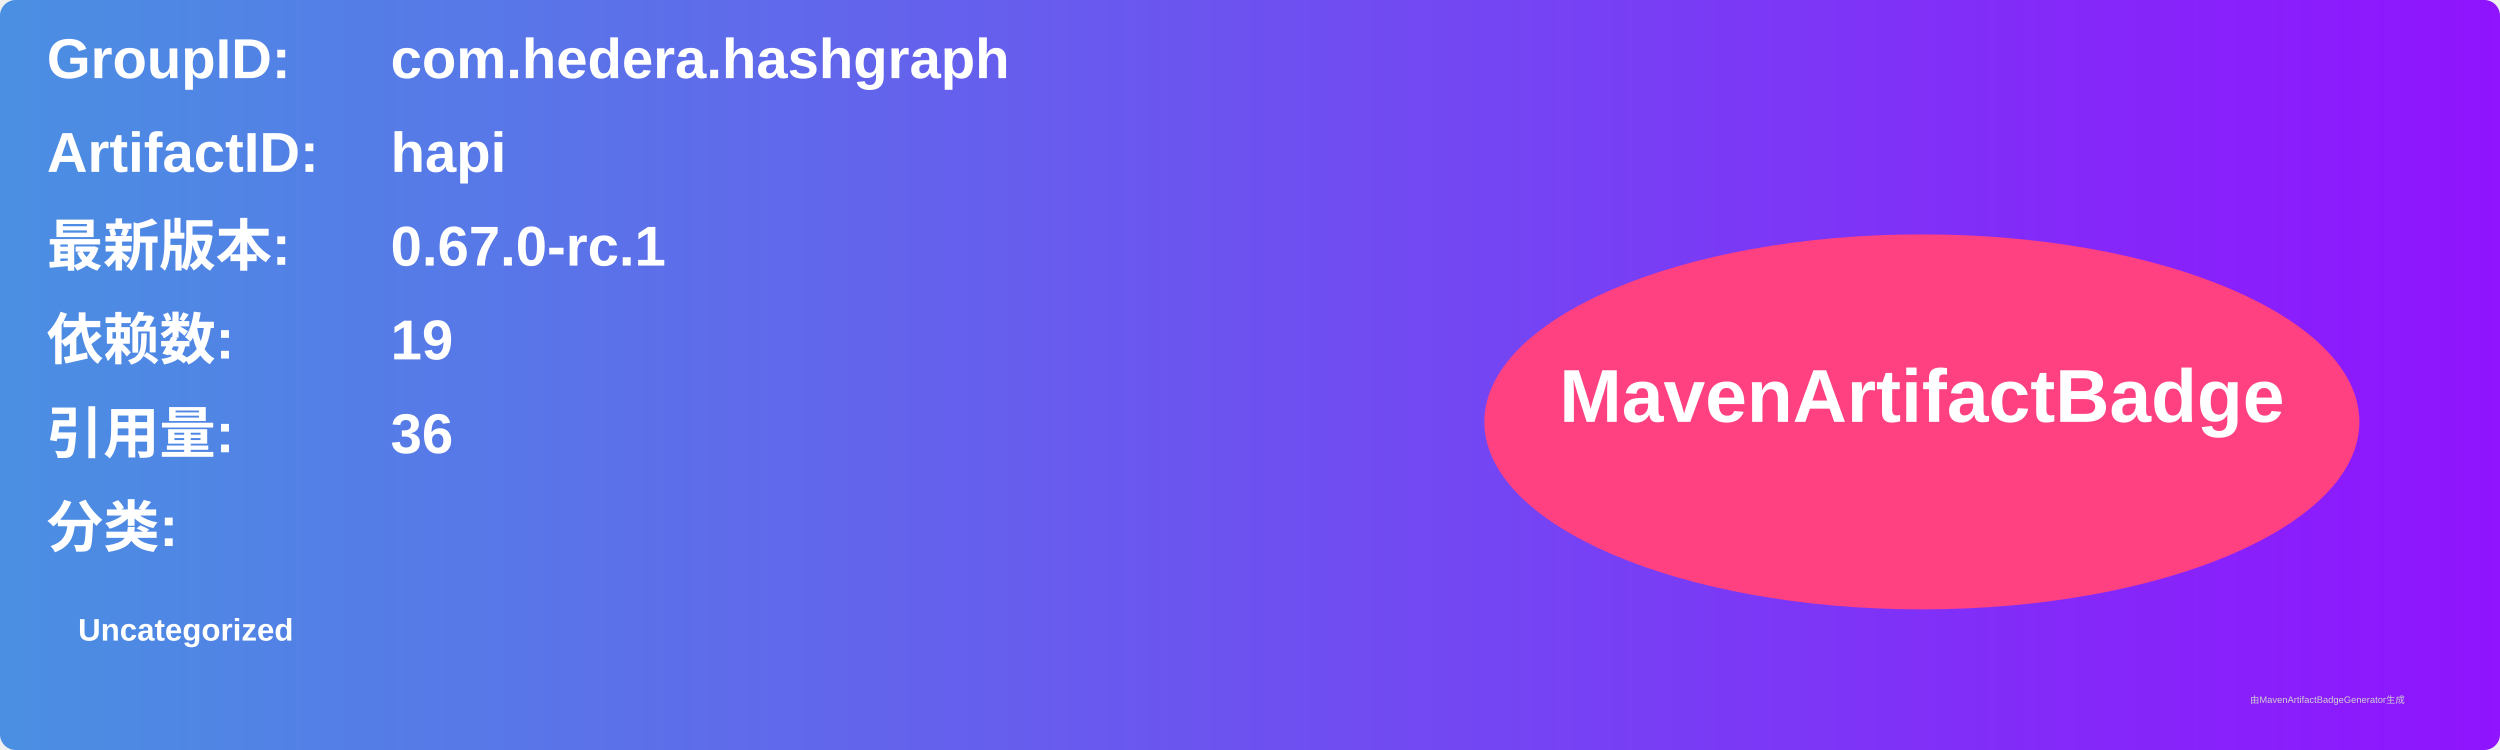
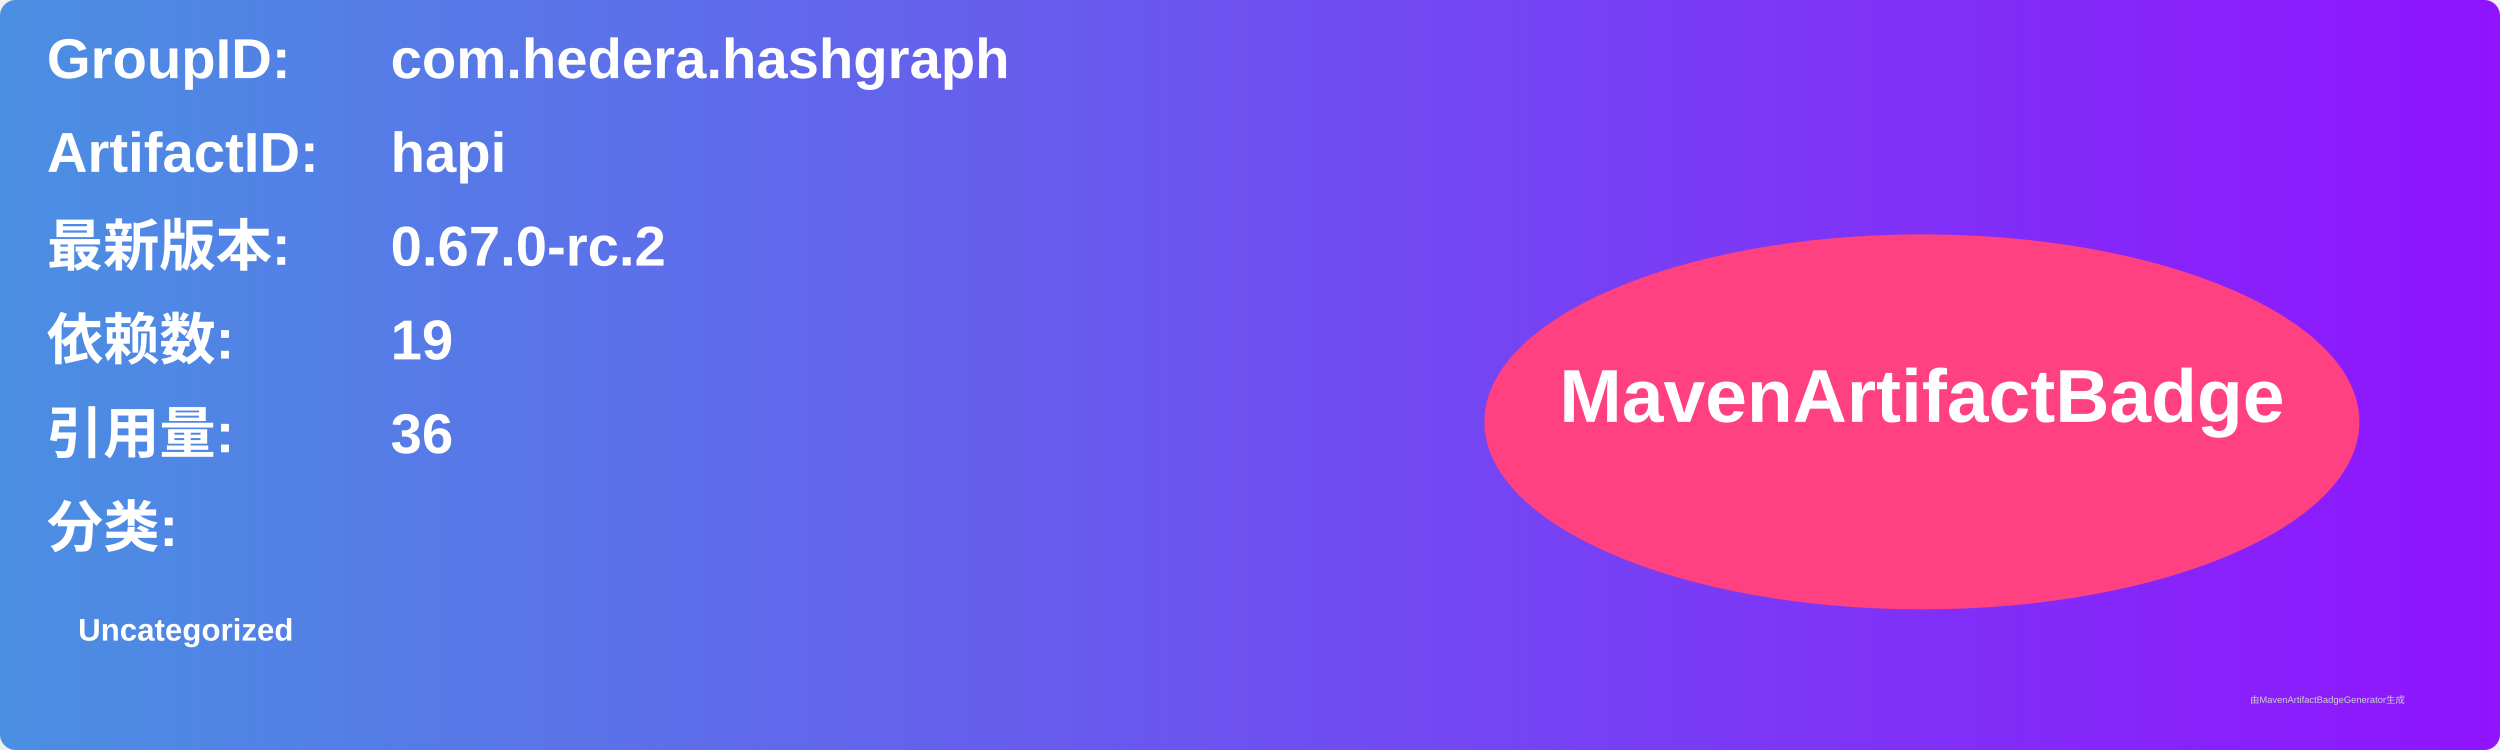
<svg xmlns="http://www.w3.org/2000/svg" width="800" height="240" viewBox="0 0 800 240">
  <linearGradient id="grad" x1="0%" y1="0%" x2="100%" y2="0%">
    <stop offset="0%" stop-color="#4a90e2" />
    <stop offset="100%" stop-color="#9013fe" />
  </linearGradient>
  <rect width="100%" height="100%" rx="5" ry="5" fill="url(#grad)" />
  <g transform="translate(15, 15)">
    <text x="0" y="10" font-family="Arial" font-size="18" fill="white" font-weight="bold" width="260">GroupID:</text>
    <text x="110" y="10" font-family="Arial" font-size="18" fill="white" font-weight="bold" width="460">com.hedera.hashgraph</text>
    <text x="0" y="40" font-family="Arial" font-size="18" fill="white" font-weight="bold" width="260">ArtifactID:</text>
    <text x="110" y="40" font-family="Arial" font-size="18" fill="white" font-weight="bold" width="460">hapi</text>
    <text x="0" y="70" font-family="Arial" font-size="18" fill="white" font-weight="bold">最新版本:</text>
    <text x="110" y="70" font-family="Arial" font-size="18" fill="white" font-weight="bold">
-       <tspan font-weight="bold">0.67.0-rc.1</tspan>
+       <tspan font-weight="bold">0.67.0-rc.2</tspan>
    </text>
    <text x="0" y="100" font-family="Arial" font-size="18" fill="white" font-weight="bold">依赖数: </text>
    <text x="110" y="100" font-family="Arial" font-size="18" fill="white">
      <tspan font-weight="bold">19</tspan>
    </text>
    <text x="0" y="130" font-family="Arial" font-size="18" fill="white" font-weight="bold">引用量: </text>
    <text x="110" y="130" font-family="Arial" font-size="18" fill="white">
      <tspan font-weight="bold">36</tspan>
    </text>
    <text x="0" y="160" font-family="Arial" font-size="18" fill="white" font-weight="bold">分类:</text>
    <text x="10" y="190" font-family="Arial" font-size="10" fill="white">
      <tspan font-weight="bold">Uncategorized</tspan>
    </text>
    <ellipse cx="600" cy="120" rx="140" ry="60" fill="#ff4081" />
    <text x="600" y="120" text-anchor="middle" font-family="Arial" font-size="24" fill="white" font-weight="bold">MavenArtifactBadge</text>
  </g>
  <text x="720" y="225" font-family="Arial" font-size="3" fill="#d0d0d0">由MavenArtifactBadgeGenerator生成</text>
</svg>
